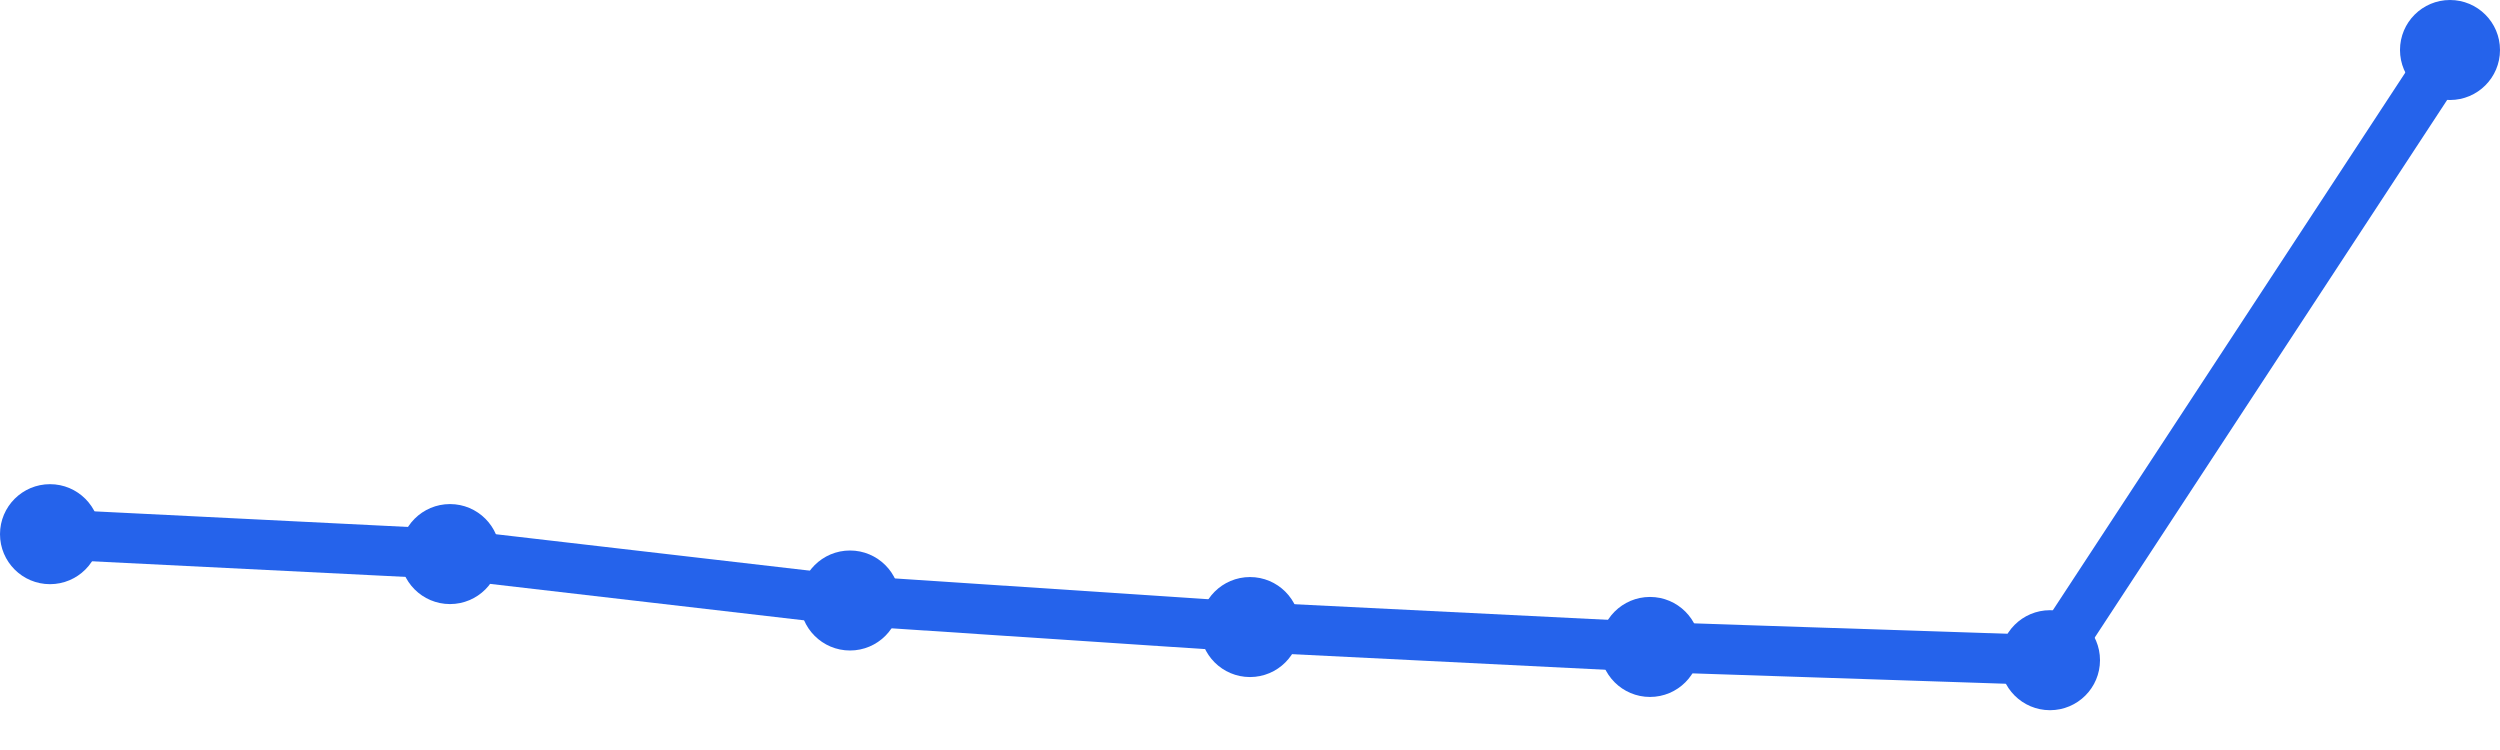
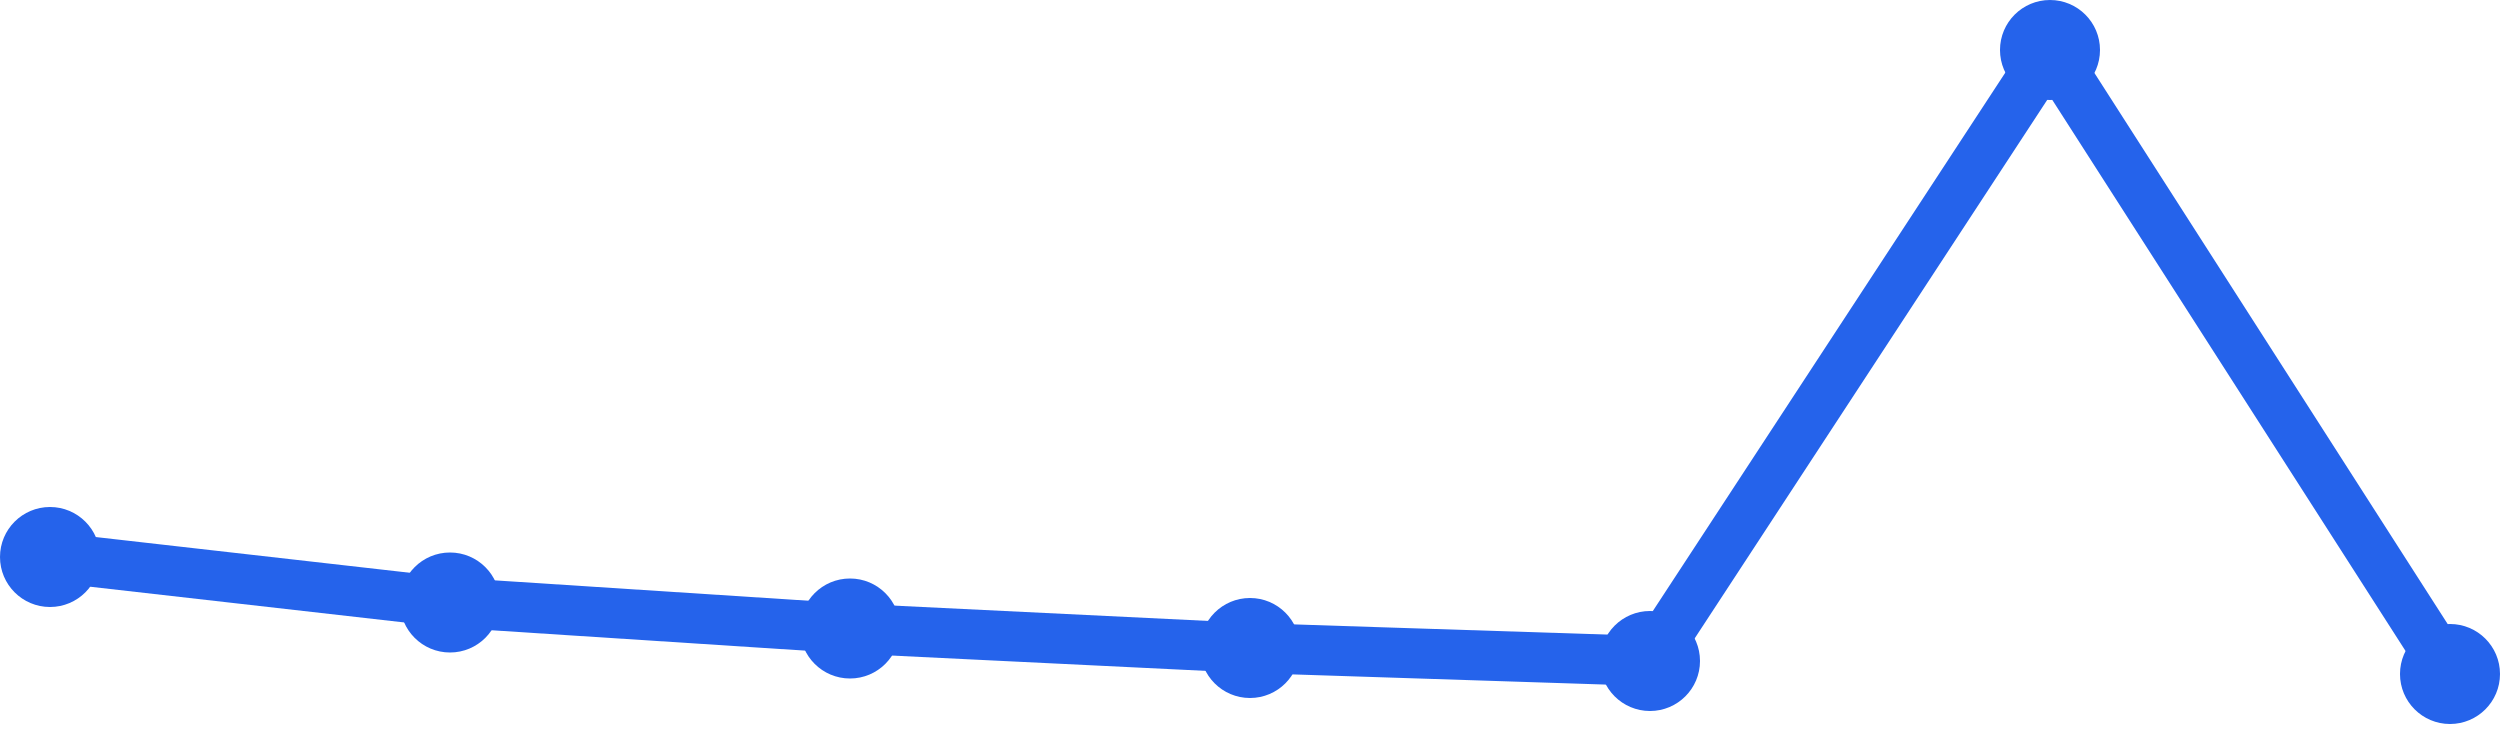
<svg xmlns="http://www.w3.org/2000/svg" width="100" height="30" viewBox="0 0 100 30">
-   <path d="M 2,21.367 L 18,22.163 L 34,24.02 L 50,25.082 L 66,25.878 L 82,26.408 L 98,2" fill="none" stroke="#2563eb" stroke-width="2" stroke-linecap="round" stroke-linejoin="round" />
-   <circle cx="2" cy="21.367" r="2" fill="#2563eb" />
-   <circle cx="18" cy="22.163" r="2" fill="#2563eb" />
-   <circle cx="34" cy="24.02" r="2" fill="#2563eb" />
-   <circle cx="50" cy="25.082" r="2" fill="#2563eb" />
-   <circle cx="66" cy="25.878" r="2" fill="#2563eb" />
-   <circle cx="82" cy="26.408" r="2" fill="#2563eb" />
-   <circle cx="98" cy="2" r="2" fill="#2563eb" />
+   <path d="M 2,22.28 L 18,24.1 L 34,25.14 L 50,25.92 L 66,26.44 L 82,2 L 98,26.96" fill="none" stroke="#2563eb" stroke-width="2" stroke-linecap="round" stroke-linejoin="round" />
+   <circle cx="2" cy="22.28" r="2" fill="#2563eb" />
+   <circle cx="18" cy="24.1" r="2" fill="#2563eb" />
+   <circle cx="34" cy="25.14" r="2" fill="#2563eb" />
+   <circle cx="50" cy="25.92" r="2" fill="#2563eb" />
+   <circle cx="66" cy="26.44" r="2" fill="#2563eb" />
+   <circle cx="82" cy="2" r="2" fill="#2563eb" />
+   <circle cx="98" cy="26.96" r="2" fill="#2563eb" />
</svg>
